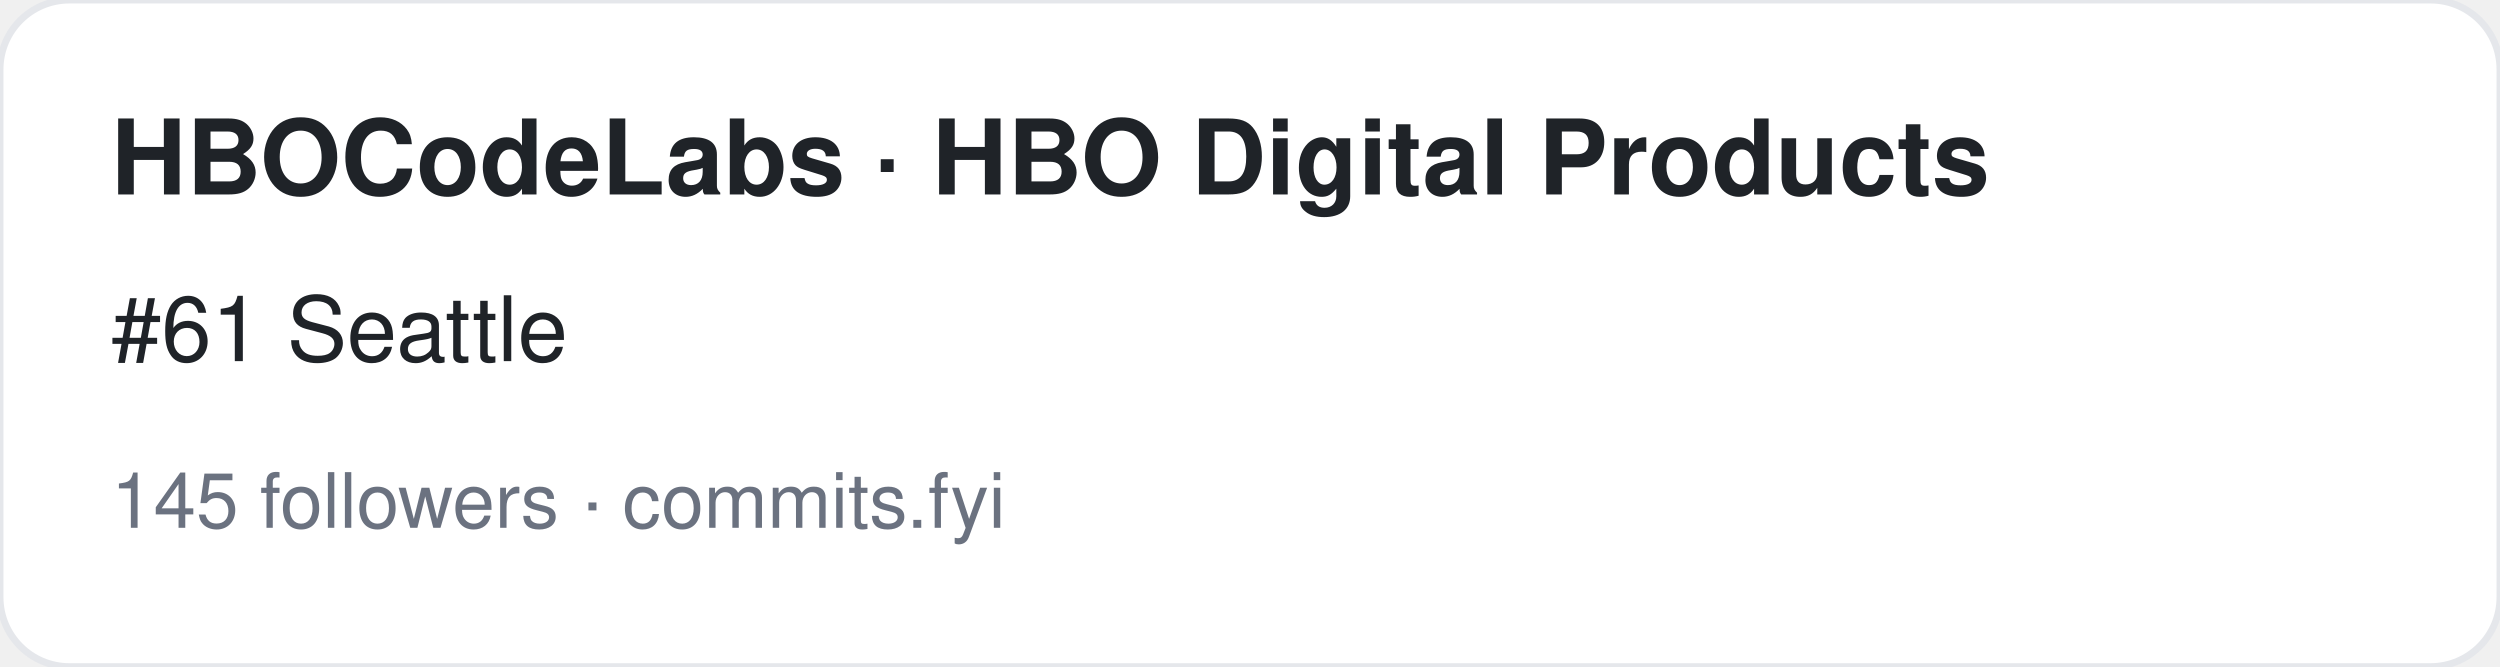
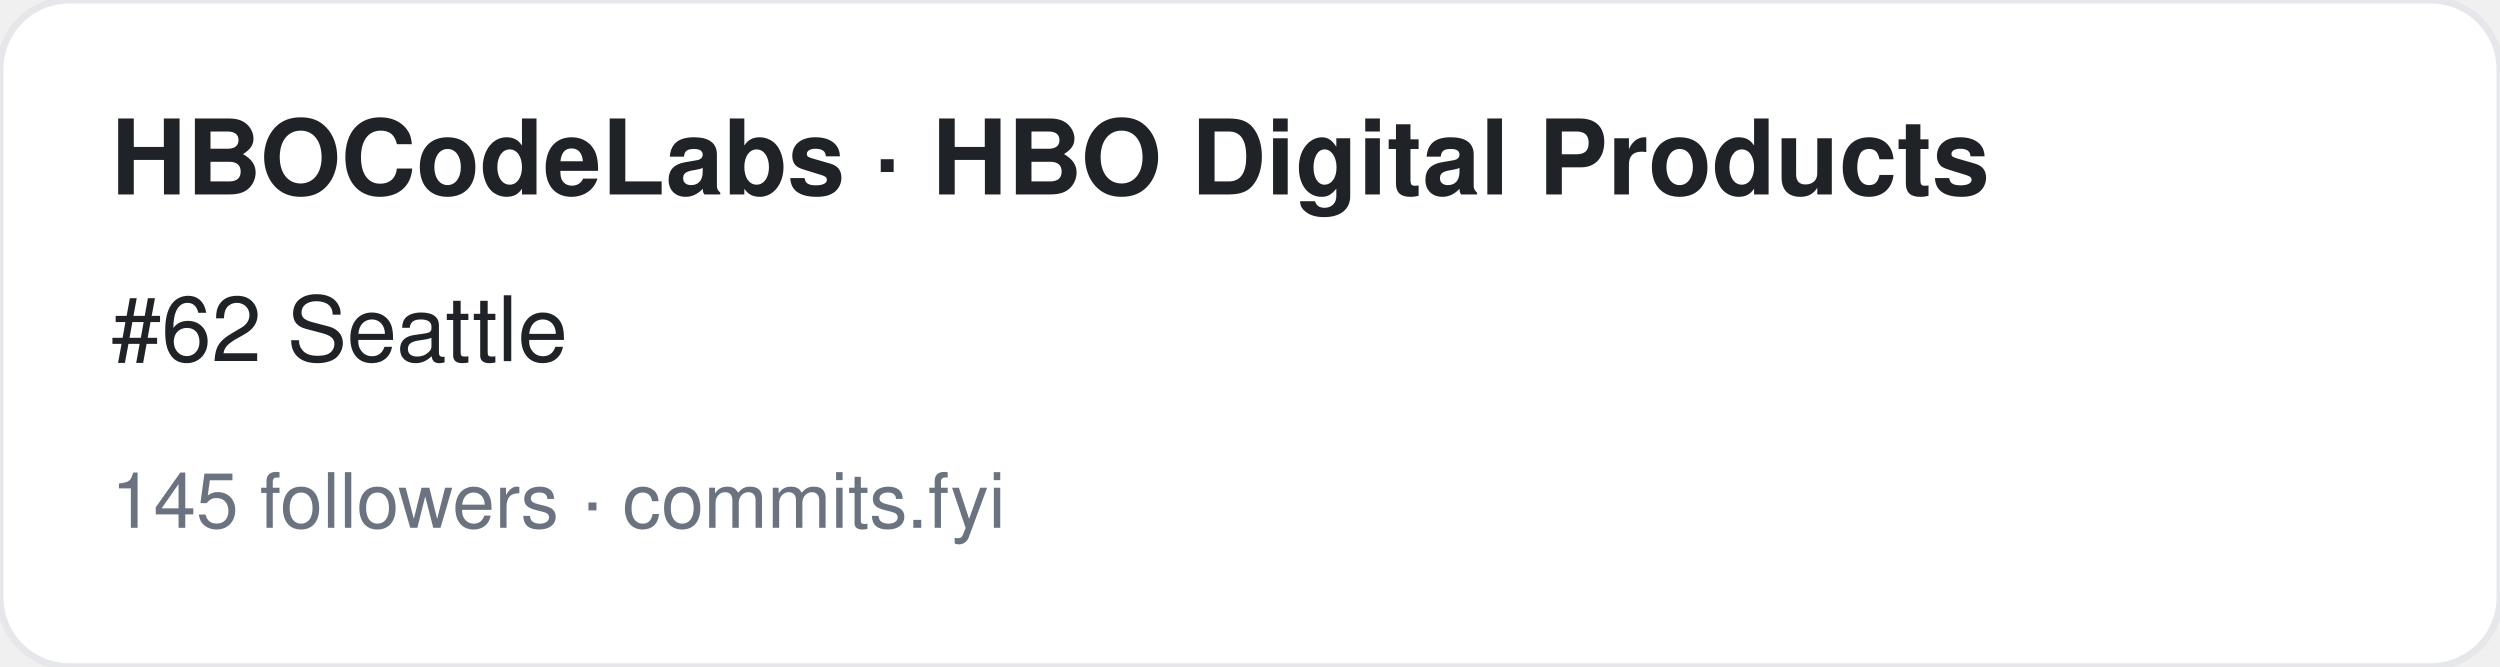
<svg xmlns="http://www.w3.org/2000/svg" width="360" height="96" viewBox="0 0 360 96" font-family="-apple-system,BlinkMacSystemFont,Segoe UI,Helvetica,Arial,sans-serif">
  <rect width="360" height="96" rx="10" fill="#ffffff" stroke="#e5e7eb" />
  <text x="16" y="28" font-size="15" font-weight="700" fill="#1f2328">HBOCodeLabs · HBO Digital Products</text>
-   <text x="16" y="52" font-size="13" fill="#1f2328">#61 Seattle</text>
+   <text x="16" y="52" font-size="13" fill="#1f2328">#62 Seattle</text>
  <text x="16" y="76" font-size="11" fill="#6b7280">145 followers · commits.fyi</text>
</svg>
